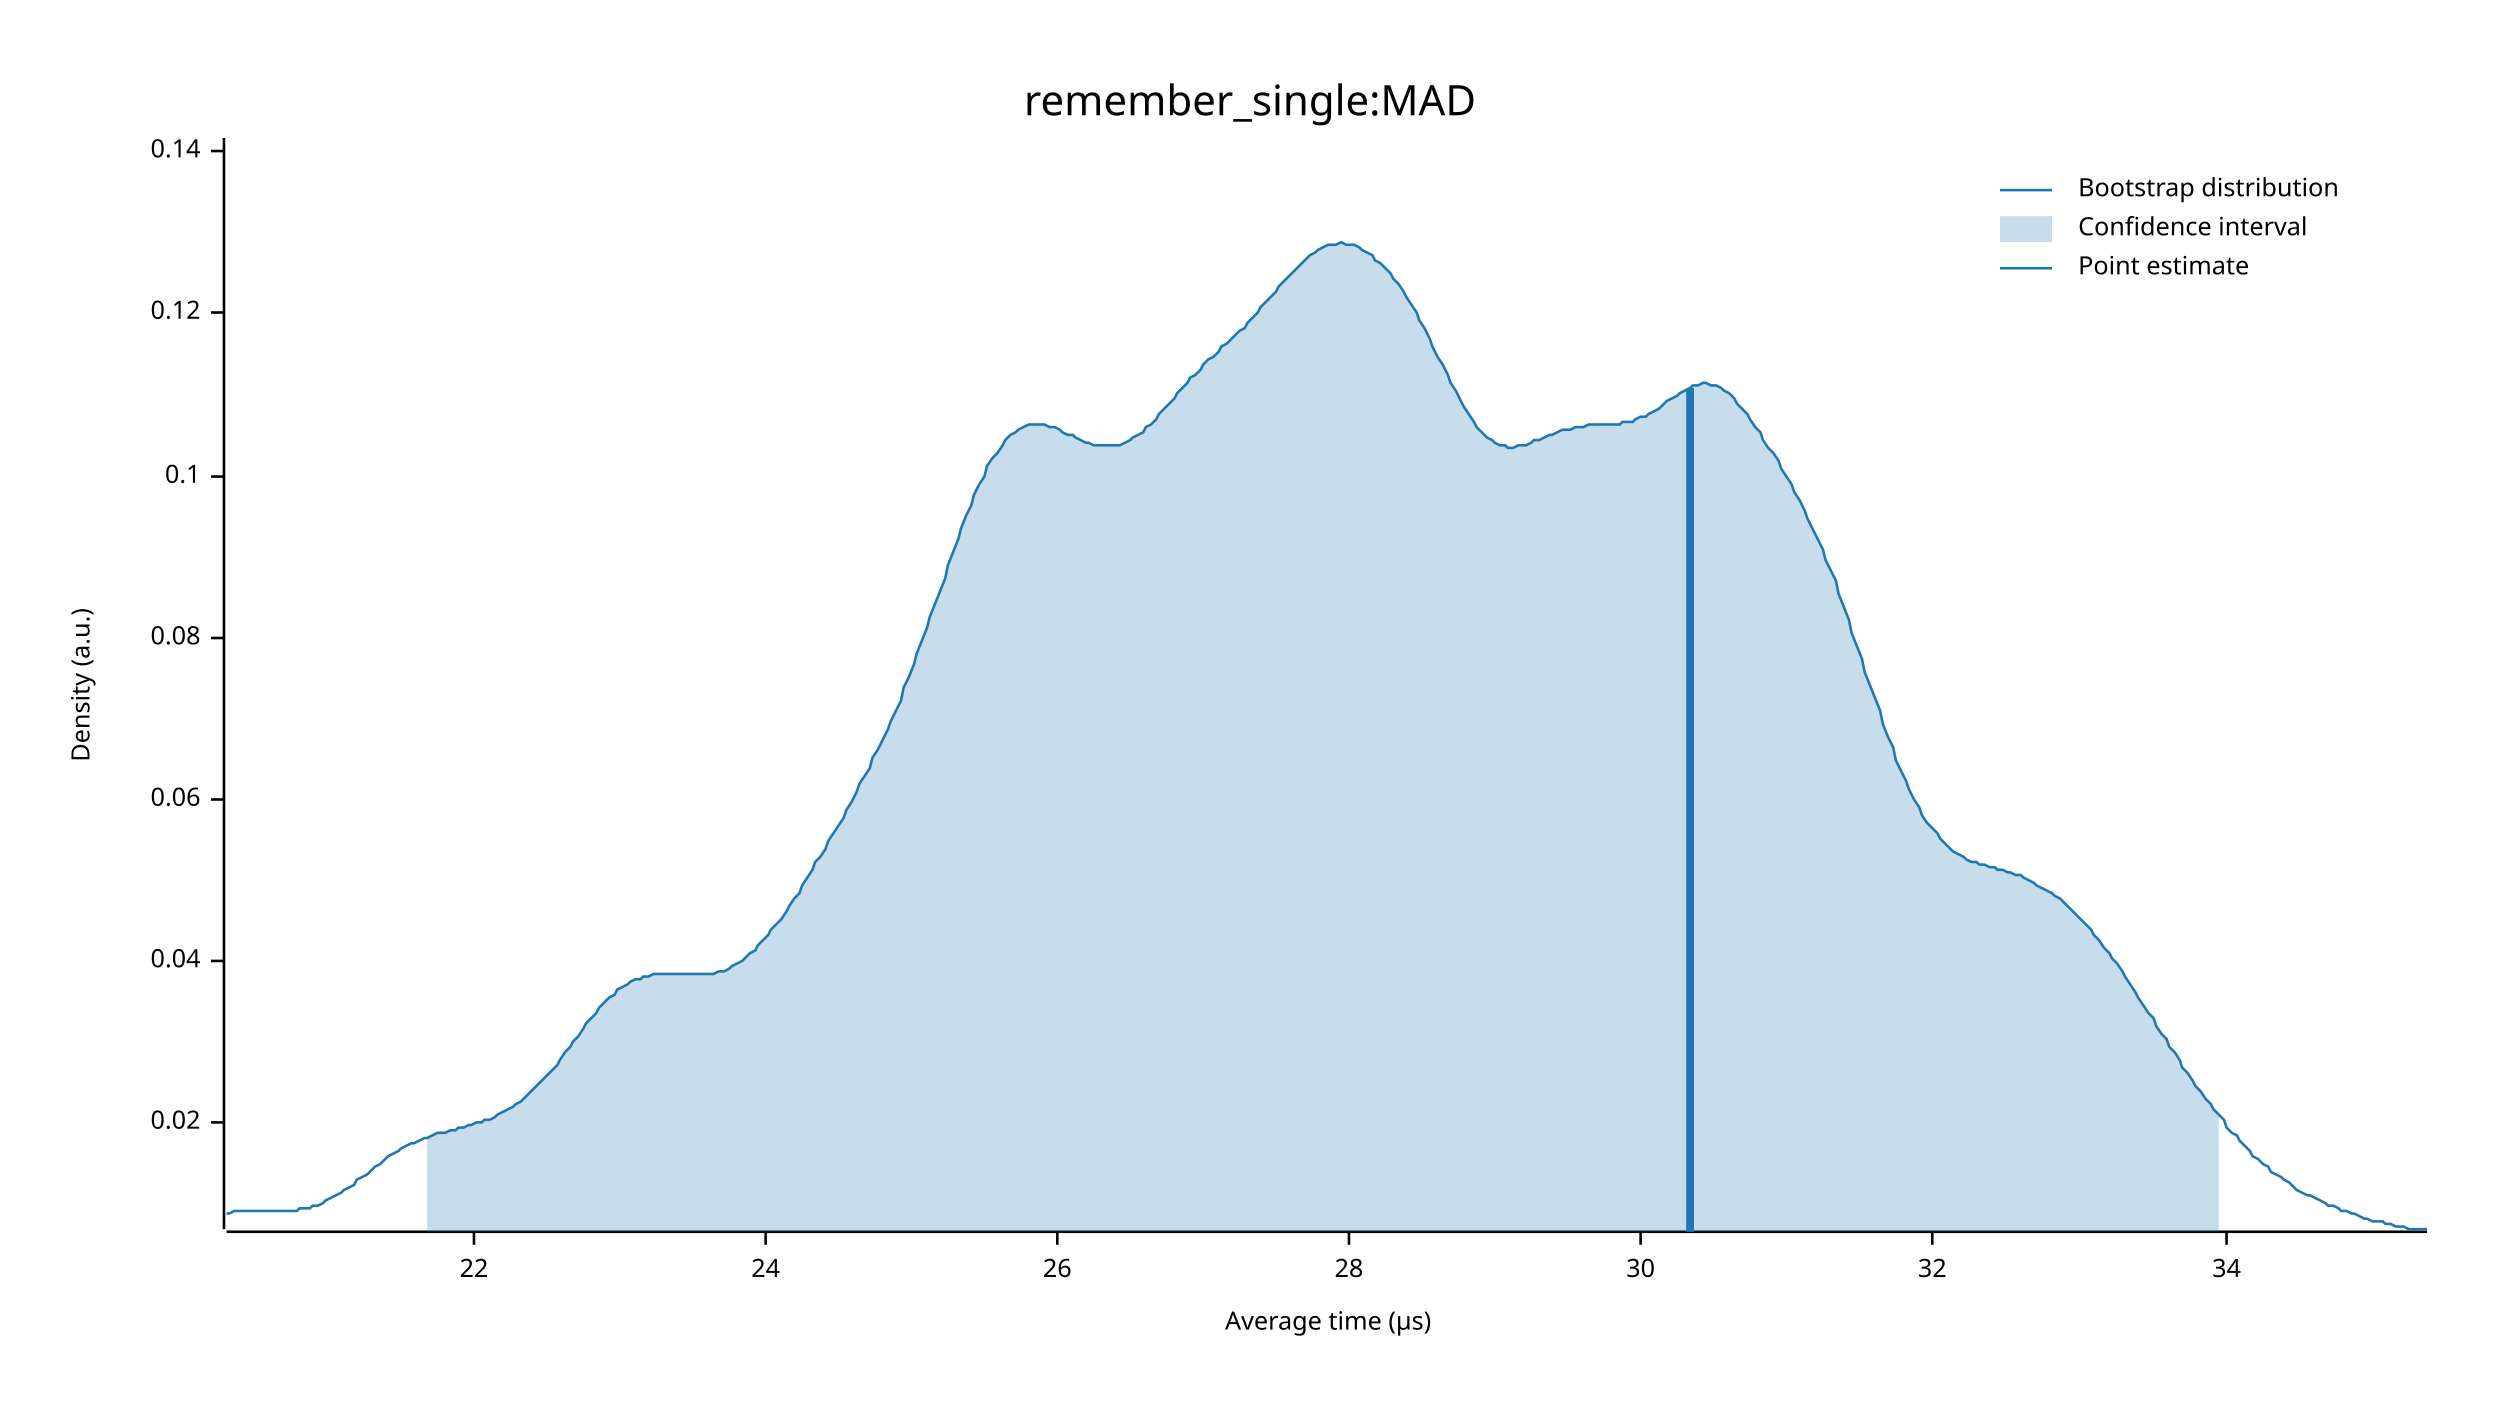
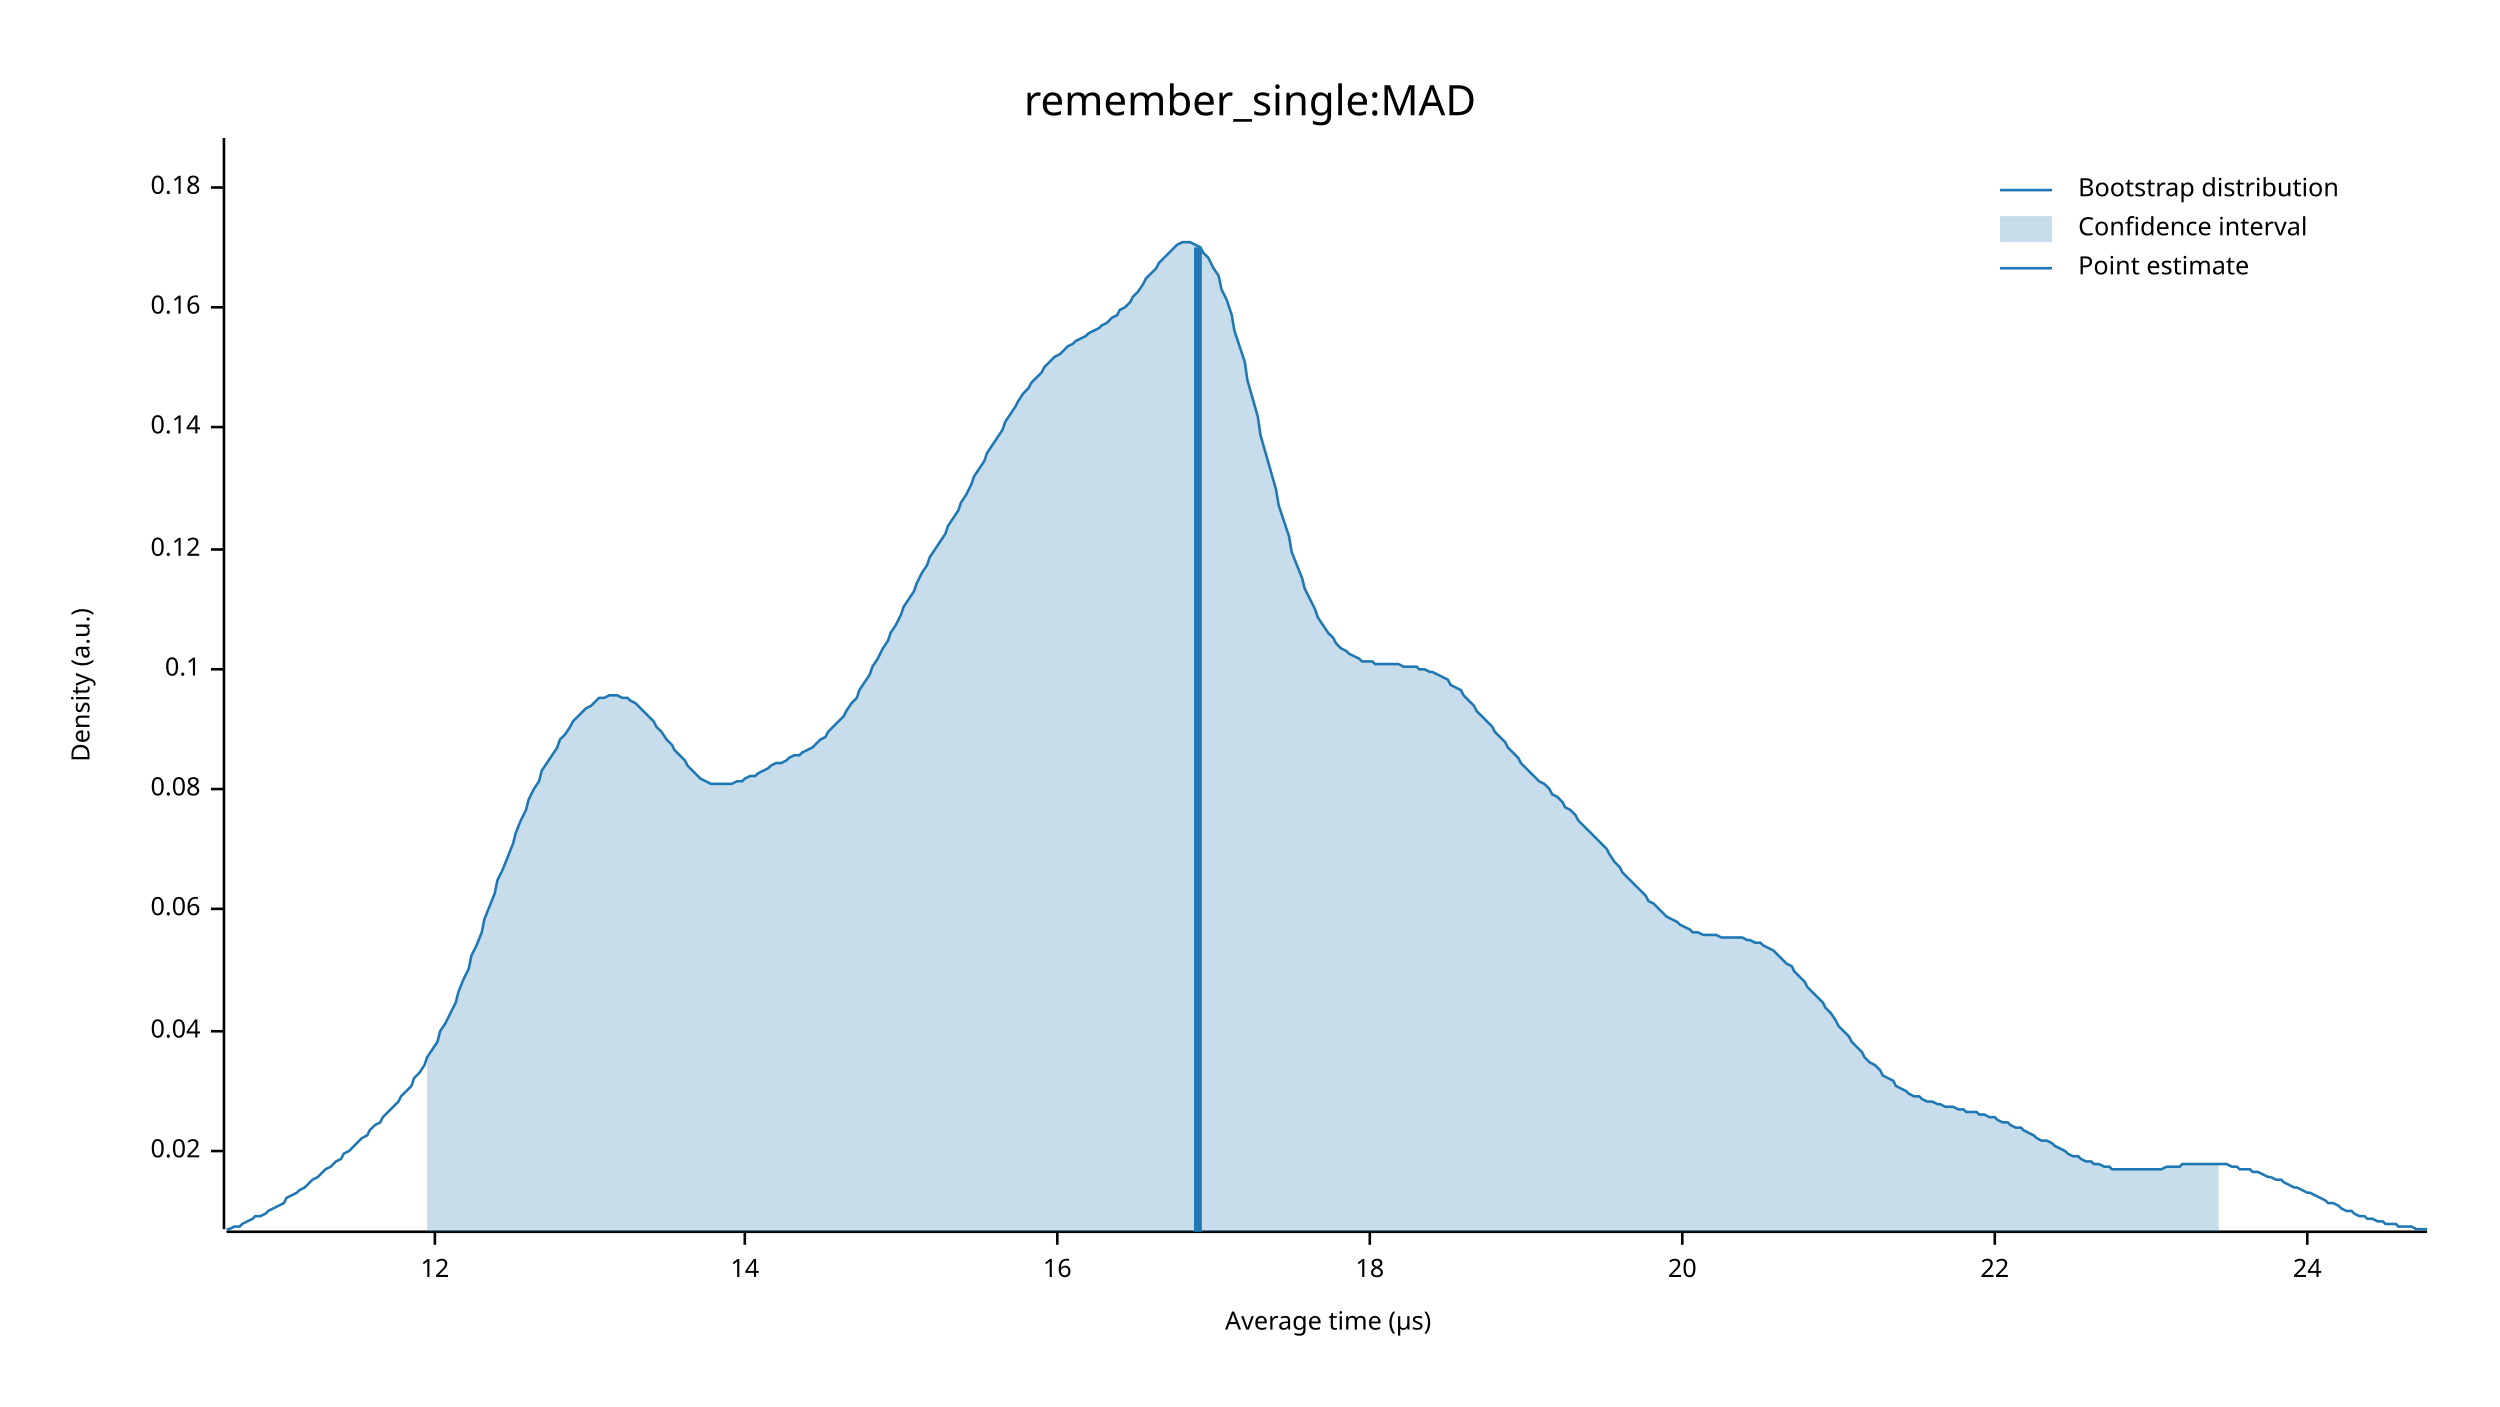
<svg xmlns="http://www.w3.org/2000/svg" width="960" height="540" viewBox="0 0 960 540">
  <text x="480" y="32" dy="0.76em" text-anchor="middle" font-family="sans-serif" font-size="16.129" opacity="1" fill="#000000">
remember_single:MAD
</text>
  <text x="27" y="263" dy="0.76em" text-anchor="middle" font-family="sans-serif" font-size="9.677" opacity="1" fill="#000000" transform="rotate(270, 27, 263)">
Density (a.u.)
</text>
  <text x="510" y="513" dy="-0.5ex" text-anchor="middle" font-family="sans-serif" font-size="9.677" opacity="1" fill="#000000">
Average time (µs)
</text>
  <polyline fill="none" opacity="1" stroke="#000000" stroke-width="1" points="86,53 86,472 " />
-   <text x="77" y="431" dy="0.5ex" text-anchor="end" font-family="sans-serif" font-size="9.677" opacity="1" fill="#000000">
+   <text x="77" y="442" dy="0.5ex" text-anchor="end" font-family="sans-serif" font-size="9.677" opacity="1" fill="#000000">
0.02
</text>
-   <polyline fill="none" opacity="1" stroke="#000000" stroke-width="1" points="81,431 86,431 " />
-   <text x="77" y="369" dy="0.5ex" text-anchor="end" font-family="sans-serif" font-size="9.677" opacity="1" fill="#000000">
+   <polyline fill="none" opacity="1" stroke="#000000" stroke-width="1" points="81,442 86,442 " />
+   <text x="77" y="396" dy="0.5ex" text-anchor="end" font-family="sans-serif" font-size="9.677" opacity="1" fill="#000000">
0.04
</text>
-   <polyline fill="none" opacity="1" stroke="#000000" stroke-width="1" points="81,369 86,369 " />
-   <text x="77" y="307" dy="0.5ex" text-anchor="end" font-family="sans-serif" font-size="9.677" opacity="1" fill="#000000">
+   <polyline fill="none" opacity="1" stroke="#000000" stroke-width="1" points="81,396 86,396 " />
+   <text x="77" y="349" dy="0.5ex" text-anchor="end" font-family="sans-serif" font-size="9.677" opacity="1" fill="#000000">
0.06
</text>
-   <polyline fill="none" opacity="1" stroke="#000000" stroke-width="1" points="81,307 86,307 " />
-   <text x="77" y="245" dy="0.5ex" text-anchor="end" font-family="sans-serif" font-size="9.677" opacity="1" fill="#000000">
+   <polyline fill="none" opacity="1" stroke="#000000" stroke-width="1" points="81,349 86,349 " />
+   <text x="77" y="303" dy="0.5ex" text-anchor="end" font-family="sans-serif" font-size="9.677" opacity="1" fill="#000000">
0.08
</text>
-   <polyline fill="none" opacity="1" stroke="#000000" stroke-width="1" points="81,245 86,245 " />
-   <text x="77" y="183" dy="0.5ex" text-anchor="end" font-family="sans-serif" font-size="9.677" opacity="1" fill="#000000">
+   <polyline fill="none" opacity="1" stroke="#000000" stroke-width="1" points="81,303 86,303 " />
+   <text x="77" y="257" dy="0.5ex" text-anchor="end" font-family="sans-serif" font-size="9.677" opacity="1" fill="#000000">
0.1
</text>
-   <polyline fill="none" opacity="1" stroke="#000000" stroke-width="1" points="81,183 86,183 " />
-   <text x="77" y="120" dy="0.5ex" text-anchor="end" font-family="sans-serif" font-size="9.677" opacity="1" fill="#000000">
+   <polyline fill="none" opacity="1" stroke="#000000" stroke-width="1" points="81,257 86,257 " />
+   <text x="77" y="211" dy="0.5ex" text-anchor="end" font-family="sans-serif" font-size="9.677" opacity="1" fill="#000000">
0.12
</text>
-   <polyline fill="none" opacity="1" stroke="#000000" stroke-width="1" points="81,120 86,120 " />
-   <text x="77" y="58" dy="0.5ex" text-anchor="end" font-family="sans-serif" font-size="9.677" opacity="1" fill="#000000">
+   <polyline fill="none" opacity="1" stroke="#000000" stroke-width="1" points="81,211 86,211 " />
+   <text x="77" y="164" dy="0.5ex" text-anchor="end" font-family="sans-serif" font-size="9.677" opacity="1" fill="#000000">
0.14
</text>
-   <polyline fill="none" opacity="1" stroke="#000000" stroke-width="1" points="81,58 86,58 " />
+   <polyline fill="none" opacity="1" stroke="#000000" stroke-width="1" points="81,164 86,164 " />
+   <text x="77" y="118" dy="0.5ex" text-anchor="end" font-family="sans-serif" font-size="9.677" opacity="1" fill="#000000">
+ 0.16
+ </text>
+   <polyline fill="none" opacity="1" stroke="#000000" stroke-width="1" points="81,118 86,118 " />
+   <text x="77" y="72" dy="0.5ex" text-anchor="end" font-family="sans-serif" font-size="9.677" opacity="1" fill="#000000">
+ 0.18
+ </text>
+   <polyline fill="none" opacity="1" stroke="#000000" stroke-width="1" points="81,72 86,72 " />
  <polyline fill="none" opacity="1" stroke="#000000" stroke-width="1" points="87,473 932,473 " />
-   <text x="182" y="483" dy="0.76em" text-anchor="middle" font-family="sans-serif" font-size="9.677" opacity="1" fill="#000000">
+   <text x="167" y="483" dy="0.76em" text-anchor="middle" font-family="sans-serif" font-size="9.677" opacity="1" fill="#000000">
+ 12
+ </text>
+   <polyline fill="none" opacity="1" stroke="#000000" stroke-width="1" points="167,473 167,478 " />
+   <text x="286" y="483" dy="0.76em" text-anchor="middle" font-family="sans-serif" font-size="9.677" opacity="1" fill="#000000">
+ 14
+ </text>
+   <polyline fill="none" opacity="1" stroke="#000000" stroke-width="1" points="286,473 286,478 " />
+   <text x="406" y="483" dy="0.76em" text-anchor="middle" font-family="sans-serif" font-size="9.677" opacity="1" fill="#000000">
+ 16
+ </text>
+   <polyline fill="none" opacity="1" stroke="#000000" stroke-width="1" points="406,473 406,478 " />
+   <text x="526" y="483" dy="0.76em" text-anchor="middle" font-family="sans-serif" font-size="9.677" opacity="1" fill="#000000">
+ 18
+ </text>
+   <polyline fill="none" opacity="1" stroke="#000000" stroke-width="1" points="526,473 526,478 " />
+   <text x="646" y="483" dy="0.76em" text-anchor="middle" font-family="sans-serif" font-size="9.677" opacity="1" fill="#000000">
+ 20
+ </text>
+   <polyline fill="none" opacity="1" stroke="#000000" stroke-width="1" points="646,473 646,478 " />
+   <text x="766" y="483" dy="0.76em" text-anchor="middle" font-family="sans-serif" font-size="9.677" opacity="1" fill="#000000">
22
</text>
-   <polyline fill="none" opacity="1" stroke="#000000" stroke-width="1" points="182,473 182,478 " />
-   <text x="294" y="483" dy="0.76em" text-anchor="middle" font-family="sans-serif" font-size="9.677" opacity="1" fill="#000000">
+   <polyline fill="none" opacity="1" stroke="#000000" stroke-width="1" points="766,473 766,478 " />
+   <text x="886" y="483" dy="0.76em" text-anchor="middle" font-family="sans-serif" font-size="9.677" opacity="1" fill="#000000">
24
</text>
-   <polyline fill="none" opacity="1" stroke="#000000" stroke-width="1" points="294,473 294,478 " />
-   <text x="406" y="483" dy="0.76em" text-anchor="middle" font-family="sans-serif" font-size="9.677" opacity="1" fill="#000000">
- 26
- </text>
-   <polyline fill="none" opacity="1" stroke="#000000" stroke-width="1" points="406,473 406,478 " />
-   <text x="518" y="483" dy="0.76em" text-anchor="middle" font-family="sans-serif" font-size="9.677" opacity="1" fill="#000000">
- 28
- </text>
-   <polyline fill="none" opacity="1" stroke="#000000" stroke-width="1" points="518,473 518,478 " />
-   <text x="630" y="483" dy="0.76em" text-anchor="middle" font-family="sans-serif" font-size="9.677" opacity="1" fill="#000000">
- 30
- </text>
-   <polyline fill="none" opacity="1" stroke="#000000" stroke-width="1" points="630,473 630,478 " />
-   <text x="742" y="483" dy="0.76em" text-anchor="middle" font-family="sans-serif" font-size="9.677" opacity="1" fill="#000000">
- 32
- </text>
-   <polyline fill="none" opacity="1" stroke="#000000" stroke-width="1" points="742,473 742,478 " />
-   <text x="855" y="483" dy="0.76em" text-anchor="middle" font-family="sans-serif" font-size="9.677" opacity="1" fill="#000000">
- 34
- </text>
-   <polyline fill="none" opacity="1" stroke="#000000" stroke-width="1" points="855,473 855,478 " />
-   <polyline fill="none" opacity="1" stroke="#1F78B4" stroke-width="1" points="87,466 88,466 90,465 92,465 93,465 95,465 97,465 98,465 100,465 102,465 103,465 105,465 107,465 109,465 110,465 112,465 114,465 115,464 117,464 119,464 120,463 122,463 124,462 125,461 127,460 129,459 131,458 132,457 134,456 136,455 137,453 139,452 141,451 142,450 144,448 146,447 147,446 149,444 151,443 153,442 154,441 156,440 158,439 159,439 161,438 163,437 164,437 166,436 168,435 169,435 171,435 173,434 175,434 176,433 178,433 180,432 181,432 183,431 185,431 186,430 188,430 190,429 191,428 193,427 195,426 197,425 198,424 200,423 202,421 203,420 205,418 207,416 208,415 210,413 212,411 214,409 215,407 217,404 219,402 220,400 222,398 224,395 225,393 227,391 229,389 230,387 232,385 234,383 236,382 237,380 239,379 241,378 242,377 244,376 246,376 247,375 249,375 251,374 252,374 254,374 256,374 258,374 259,374 261,374 263,374 264,374 266,374 268,374 269,374 271,374 273,374 274,374 276,373 278,373 280,372 281,371 283,370 285,369 286,368 288,366 290,365 291,363 293,361 295,359 296,357 298,355 300,353 302,350 303,348 305,345 307,343 308,340 310,337 312,334 313,331 315,329 317,326 318,323 320,320 322,317 324,314 325,311 327,308 329,304 330,301 332,298 334,295 335,291 337,288 339,284 341,280 342,277 344,273 346,269 347,264 349,260 351,255 352,251 354,246 356,241 357,237 359,232 361,227 363,222 364,217 366,212 368,207 369,203 371,198 373,194 374,190 376,186 378,183 379,179 381,176 383,174 385,171 386,169 388,167 390,166 391,165 393,164 395,163 396,163 398,163 400,163 401,163 403,164 405,164 407,165 408,166 410,167 412,167 413,168 415,169 417,170 418,170 420,171 422,171 423,171 425,171 427,171 429,171 430,171 432,170 434,169 435,168 437,167 439,166 440,164 442,163 444,161 445,159 447,157 449,155 451,153 452,151 454,149 456,147 457,145 459,144 461,142 462,140 464,138 466,137 468,135 469,133 471,132 473,130 474,129 476,127 478,126 479,124 481,122 483,120 484,118 486,116 488,114 490,112 491,110 493,108 495,106 496,105 498,103 500,101 501,100 503,98 505,97 506,96 508,95 510,94 512,94 513,94 515,93 517,94 518,94 520,94 522,95 523,96 525,97 527,98 528,100 530,101 532,103 534,105 535,107 537,109 539,112 540,114 542,117 544,120 545,123 547,126 549,130 550,133 552,137 554,140 556,144 557,147 559,150 561,154 562,156 564,159 566,162 567,164 569,166 571,168 573,169 574,170 576,171 578,171 579,172 581,172 583,171 584,171 586,171 588,170 589,169 591,169 593,168 595,167 596,167 598,166 600,165 601,165 603,165 605,164 606,164 608,164 610,163 611,163 613,163 615,163 617,163 618,163 620,163 622,163 623,162 625,162 627,162 628,161 630,160 632,160 633,159 635,158 637,157 639,155 640,154 642,153 644,152 645,151 647,150 649,149 650,148 652,148 654,147 655,147 657,148 659,148 661,149 662,150 664,151 666,153 667,155 669,157 671,159 672,161 674,164 676,166 677,169 679,172 681,174 683,177 684,180 686,183 688,186 689,189 691,192 693,196 694,199 696,203 698,207 700,211 701,215 703,219 705,223 706,228 708,233 710,238 711,243 713,248 715,253 716,258 718,263 720,268 722,273 723,278 725,283 727,287 728,292 730,296 732,300 733,303 735,307 737,310 738,313 740,316 742,318 744,320 745,322 747,324 749,326 750,327 752,328 754,329 755,330 757,331 759,331 760,332 762,332 764,333 766,333 767,334 769,334 771,335 772,335 774,336 776,336 777,337 779,338 781,339 782,340 784,341 786,342 788,343 789,344 791,345 793,347 794,348 796,350 798,352 799,353 801,355 803,357 804,359 806,361 808,364 810,366 811,368 813,370 815,373 816,375 818,378 820,381 821,383 823,386 825,389 827,391 828,394 830,397 832,399 833,402 835,404 837,407 838,410 840,412 842,415 843,417 845,419 847,422 849,424 850,426 852,428 854,430 855,433 857,435 859,436 860,438 862,440 864,442 865,444 867,445 869,447 871,448 872,450 874,451 876,452 877,453 879,454 881,456 882,457 884,458 886,459 887,459 889,460 891,461 893,462 894,463 896,463 898,464 899,465 901,465 903,466 904,466 906,467 908,468 909,468 911,469 913,469 915,469 916,470 918,470 920,471 921,471 923,471 925,472 926,472 928,472 930,472 932,472 " />
-   <polygon opacity="0.25" fill="#1F78B4" points="164,437 166,436 168,435 169,435 171,435 173,434 175,434 176,433 178,433 180,432 181,432 183,431 185,431 186,430 188,430 190,429 191,428 193,427 195,426 197,425 198,424 200,423 202,421 203,420 205,418 207,416 208,415 210,413 212,411 214,409 215,407 217,404 219,402 220,400 222,398 224,395 225,393 227,391 229,389 230,387 232,385 234,383 236,382 237,380 239,379 241,378 242,377 244,376 246,376 247,375 249,375 251,374 252,374 254,374 256,374 258,374 259,374 261,374 263,374 264,374 266,374 268,374 269,374 271,374 273,374 274,374 276,373 278,373 280,372 281,371 283,370 285,369 286,368 288,366 290,365 291,363 293,361 295,359 296,357 298,355 300,353 302,350 303,348 305,345 307,343 308,340 310,337 312,334 313,331 315,329 317,326 318,323 320,320 322,317 324,314 325,311 327,308 329,304 330,301 332,298 334,295 335,291 337,288 339,284 341,280 342,277 344,273 346,269 347,264 349,260 351,255 352,251 354,246 356,241 357,237 359,232 361,227 363,222 364,217 366,212 368,207 369,203 371,198 373,194 374,190 376,186 378,183 379,179 381,176 383,174 385,171 386,169 388,167 390,166 391,165 393,164 395,163 396,163 398,163 400,163 401,163 403,164 405,164 407,165 408,166 410,167 412,167 413,168 415,169 417,170 418,170 420,171 422,171 423,171 425,171 427,171 429,171 430,171 432,170 434,169 435,168 437,167 439,166 440,164 442,163 444,161 445,159 447,157 449,155 451,153 452,151 454,149 456,147 457,145 459,144 461,142 462,140 464,138 466,137 468,135 469,133 471,132 473,130 474,129 476,127 478,126 479,124 481,122 483,120 484,118 486,116 488,114 490,112 491,110 493,108 495,106 496,105 498,103 500,101 501,100 503,98 505,97 506,96 508,95 510,94 512,94 513,94 515,93 517,94 518,94 520,94 522,95 523,96 525,97 527,98 528,100 530,101 532,103 534,105 535,107 537,109 539,112 540,114 542,117 544,120 545,123 547,126 549,130 550,133 552,137 554,140 556,144 557,147 559,150 561,154 562,156 564,159 566,162 567,164 569,166 571,168 573,169 574,170 576,171 578,171 579,172 581,172 583,171 584,171 586,171 588,170 589,169 591,169 593,168 595,167 596,167 598,166 600,165 601,165 603,165 605,164 606,164 608,164 610,163 611,163 613,163 615,163 617,163 618,163 620,163 622,163 623,162 625,162 627,162 628,161 630,160 632,160 633,159 635,158 637,157 639,155 640,154 642,153 644,152 645,151 647,150 649,149 650,148 652,148 654,147 655,147 657,148 659,148 661,149 662,150 664,151 666,153 667,155 669,157 671,159 672,161 674,164 676,166 677,169 679,172 681,174 683,177 684,180 686,183 688,186 689,189 691,192 693,196 694,199 696,203 698,207 700,211 701,215 703,219 705,223 706,228 708,233 710,238 711,243 713,248 715,253 716,258 718,263 720,268 722,273 723,278 725,283 727,287 728,292 730,296 732,300 733,303 735,307 737,310 738,313 740,316 742,318 744,320 745,322 747,324 749,326 750,327 752,328 754,329 755,330 757,331 759,331 760,332 762,332 764,333 766,333 767,334 769,334 771,335 772,335 774,336 776,336 777,337 779,338 781,339 782,340 784,341 786,342 788,343 789,344 791,345 793,347 794,348 796,350 798,352 799,353 801,355 803,357 804,359 806,361 808,364 810,366 811,368 813,370 815,373 816,375 818,378 820,381 821,383 823,386 825,389 827,391 828,394 830,397 832,399 833,402 835,404 837,407 838,410 840,412 842,415 843,417 845,419 847,422 849,424 850,426 852,428 852,473 164,473 " />
-   <polyline fill="none" opacity="1" stroke="#1F78B4" stroke-width="3" points="649,473 649,149 " />
+   <polyline fill="none" opacity="1" stroke="#000000" stroke-width="1" points="886,473 886,478 " />
+   <polyline fill="none" opacity="1" stroke="#1F78B4" stroke-width="1" points="87,472 88,472 90,471 92,471 93,470 95,469 97,468 98,467 100,467 102,466 103,465 105,464 107,463 109,462 110,460 112,459 114,458 115,457 117,456 119,454 120,453 122,452 124,450 125,449 127,448 129,446 131,445 132,443 134,442 136,440 137,439 139,437 141,436 142,434 144,432 146,431 147,429 149,427 151,425 153,423 154,421 156,419 158,417 159,414 161,412 163,409 164,406 166,403 168,400 169,396 171,393 173,389 175,385 176,381 178,376 180,372 181,367 183,363 185,358 186,353 188,348 190,343 191,338 193,334 195,329 197,324 198,320 200,315 202,311 203,307 205,303 207,300 208,296 210,293 212,290 214,287 215,284 217,282 219,279 220,277 222,275 224,273 225,272 227,271 229,269 230,268 232,268 234,267 236,267 237,267 239,268 241,268 242,269 244,270 246,272 247,273 249,275 251,277 252,279 254,281 256,284 258,286 259,288 261,290 263,292 264,294 266,296 268,298 269,299 271,300 273,301 274,301 276,301 278,301 280,301 281,301 283,300 285,300 286,299 288,298 290,298 291,297 293,296 295,295 296,294 298,293 300,293 302,292 303,291 305,290 307,290 308,289 310,288 312,287 313,286 315,284 317,283 318,281 320,279 322,277 324,275 325,273 327,270 329,268 330,265 332,262 334,259 335,256 337,253 339,249 341,246 342,243 344,240 346,236 347,233 349,230 351,227 352,224 354,220 356,217 357,214 359,211 361,208 363,205 364,202 366,199 368,196 369,193 371,190 373,186 374,183 376,180 378,177 379,174 381,171 383,168 385,165 386,162 388,159 390,156 391,154 393,151 395,149 396,147 398,145 400,143 401,141 403,139 405,137 407,136 408,135 410,133 412,132 413,131 415,130 417,129 418,128 420,127 422,126 423,125 425,124 427,122 429,121 430,119 432,118 434,116 435,114 437,112 439,109 440,107 442,105 444,103 445,101 447,99 449,97 451,95 452,94 454,93 456,93 457,93 459,94 461,95 462,97 464,99 466,103 468,106 469,111 471,115 473,121 474,127 476,133 478,139 479,146 481,153 483,160 484,167 486,174 488,181 490,188 491,194 493,200 495,206 496,212 498,217 500,222 501,226 503,230 505,234 506,237 508,240 510,243 512,245 513,247 515,249 517,250 518,251 520,252 522,253 523,254 525,254 527,254 528,255 530,255 532,255 534,255 535,255 537,255 539,256 540,256 542,256 544,256 545,257 547,257 549,258 550,258 552,259 554,260 556,261 557,263 559,264 561,265 562,267 564,269 566,271 567,273 569,275 571,277 573,279 574,281 576,283 578,285 579,287 581,289 583,291 584,293 586,295 588,297 589,298 591,300 593,301 595,303 596,305 598,306 600,308 601,310 603,311 605,313 606,315 608,317 610,319 611,320 613,322 615,324 617,326 618,328 620,331 622,333 623,335 625,337 627,339 628,340 630,342 632,344 633,346 635,347 637,349 639,351 640,352 642,353 644,354 645,355 647,356 649,357 650,358 652,358 654,359 655,359 657,359 659,359 661,360 662,360 664,360 666,360 667,360 669,360 671,361 672,361 674,362 676,362 677,363 679,364 681,365 683,367 684,368 686,370 688,371 689,373 691,375 693,377 694,379 696,381 698,383 700,385 701,387 703,389 705,392 706,394 708,396 710,398 711,400 713,402 715,404 716,406 718,408 720,409 722,411 723,413 725,414 727,415 728,417 730,418 732,419 733,420 735,421 737,421 738,422 740,423 742,423 744,424 745,424 747,425 749,425 750,425 752,426 754,426 755,427 757,427 759,427 760,428 762,428 764,429 766,429 767,430 769,431 771,431 772,432 774,433 776,433 777,434 779,435 781,436 782,437 784,438 786,438 788,439 789,440 791,441 793,442 794,443 796,444 798,444 799,445 801,446 803,446 804,447 806,447 808,448 810,448 811,449 813,449 815,449 816,449 818,449 820,449 821,449 823,449 825,449 827,449 828,449 830,449 832,448 833,448 835,448 837,448 838,447 840,447 842,447 843,447 845,447 847,447 849,447 850,447 852,447 854,447 855,447 857,448 859,448 860,449 862,449 864,449 865,450 867,450 869,451 871,452 872,452 874,453 876,453 877,454 879,455 881,456 882,456 884,457 886,458 887,458 889,459 891,460 893,461 894,462 896,462 898,463 899,464 901,465 903,465 904,466 906,467 908,467 909,468 911,468 913,469 915,469 916,470 918,470 920,470 921,471 923,471 925,471 926,471 928,472 930,472 932,472 " />
+   <polygon opacity="0.25" fill="#1F78B4" points="164,406 166,403 168,400 169,396 171,393 173,389 175,385 176,381 178,376 180,372 181,367 183,363 185,358 186,353 188,348 190,343 191,338 193,334 195,329 197,324 198,320 200,315 202,311 203,307 205,303 207,300 208,296 210,293 212,290 214,287 215,284 217,282 219,279 220,277 222,275 224,273 225,272 227,271 229,269 230,268 232,268 234,267 236,267 237,267 239,268 241,268 242,269 244,270 246,272 247,273 249,275 251,277 252,279 254,281 256,284 258,286 259,288 261,290 263,292 264,294 266,296 268,298 269,299 271,300 273,301 274,301 276,301 278,301 280,301 281,301 283,300 285,300 286,299 288,298 290,298 291,297 293,296 295,295 296,294 298,293 300,293 302,292 303,291 305,290 307,290 308,289 310,288 312,287 313,286 315,284 317,283 318,281 320,279 322,277 324,275 325,273 327,270 329,268 330,265 332,262 334,259 335,256 337,253 339,249 341,246 342,243 344,240 346,236 347,233 349,230 351,227 352,224 354,220 356,217 357,214 359,211 361,208 363,205 364,202 366,199 368,196 369,193 371,190 373,186 374,183 376,180 378,177 379,174 381,171 383,168 385,165 386,162 388,159 390,156 391,154 393,151 395,149 396,147 398,145 400,143 401,141 403,139 405,137 407,136 408,135 410,133 412,132 413,131 415,130 417,129 418,128 420,127 422,126 423,125 425,124 427,122 429,121 430,119 432,118 434,116 435,114 437,112 439,109 440,107 442,105 444,103 445,101 447,99 449,97 451,95 452,94 454,93 456,93 457,93 459,94 461,95 462,97 464,99 466,103 468,106 469,111 471,115 473,121 474,127 476,133 478,139 479,146 481,153 483,160 484,167 486,174 488,181 490,188 491,194 493,200 495,206 496,212 498,217 500,222 501,226 503,230 505,234 506,237 508,240 510,243 512,245 513,247 515,249 517,250 518,251 520,252 522,253 523,254 525,254 527,254 528,255 530,255 532,255 534,255 535,255 537,255 539,256 540,256 542,256 544,256 545,257 547,257 549,258 550,258 552,259 554,260 556,261 557,263 559,264 561,265 562,267 564,269 566,271 567,273 569,275 571,277 573,279 574,281 576,283 578,285 579,287 581,289 583,291 584,293 586,295 588,297 589,298 591,300 593,301 595,303 596,305 598,306 600,308 601,310 603,311 605,313 606,315 608,317 610,319 611,320 613,322 615,324 617,326 618,328 620,331 622,333 623,335 625,337 627,339 628,340 630,342 632,344 633,346 635,347 637,349 639,351 640,352 642,353 644,354 645,355 647,356 649,357 650,358 652,358 654,359 655,359 657,359 659,359 661,360 662,360 664,360 666,360 667,360 669,360 671,361 672,361 674,362 676,362 677,363 679,364 681,365 683,367 684,368 686,370 688,371 689,373 691,375 693,377 694,379 696,381 698,383 700,385 701,387 703,389 705,392 706,394 708,396 710,398 711,400 713,402 715,404 716,406 718,408 720,409 722,411 723,413 725,414 727,415 728,417 730,418 732,419 733,420 735,421 737,421 738,422 740,423 742,423 744,424 745,424 747,425 749,425 750,425 752,426 754,426 755,427 757,427 759,427 760,428 762,428 764,429 766,429 767,430 769,431 771,431 772,432 774,433 776,433 777,434 779,435 781,436 782,437 784,438 786,438 788,439 789,440 791,441 793,442 794,443 796,444 798,444 799,445 801,446 803,446 804,447 806,447 808,448 810,448 811,449 813,449 815,449 816,449 818,449 820,449 821,449 823,449 825,449 827,449 828,449 830,449 832,448 833,448 835,448 837,448 838,447 840,447 842,447 843,447 845,447 847,447 849,447 850,447 852,447 852,473 164,473 " />
+   <polyline fill="none" opacity="1" stroke="#1F78B4" stroke-width="3" points="460,473 460,95 " />
  <text x="798" y="68" dy="0.76em" text-anchor="start" font-family="sans-serif" font-size="9.677" opacity="1" fill="#000000">
Bootstrap distribution
</text>
  <text x="798" y="83" dy="0.76em" text-anchor="start" font-family="sans-serif" font-size="9.677" opacity="1" fill="#000000">
Confidence interval
</text>
  <text x="798" y="98" dy="0.76em" text-anchor="start" font-family="sans-serif" font-size="9.677" opacity="1" fill="#000000">
Point estimate
</text>
  <polyline fill="none" opacity="1" stroke="#1F78B4" stroke-width="1" points="768,73 788,73 " />
  <rect x="768" y="83" width="20" height="10" opacity="0.25" fill="#1F78B4" stroke="none" />
  <polyline fill="none" opacity="1" stroke="#1F78B4" stroke-width="1" points="768,103 788,103 " />
</svg>
